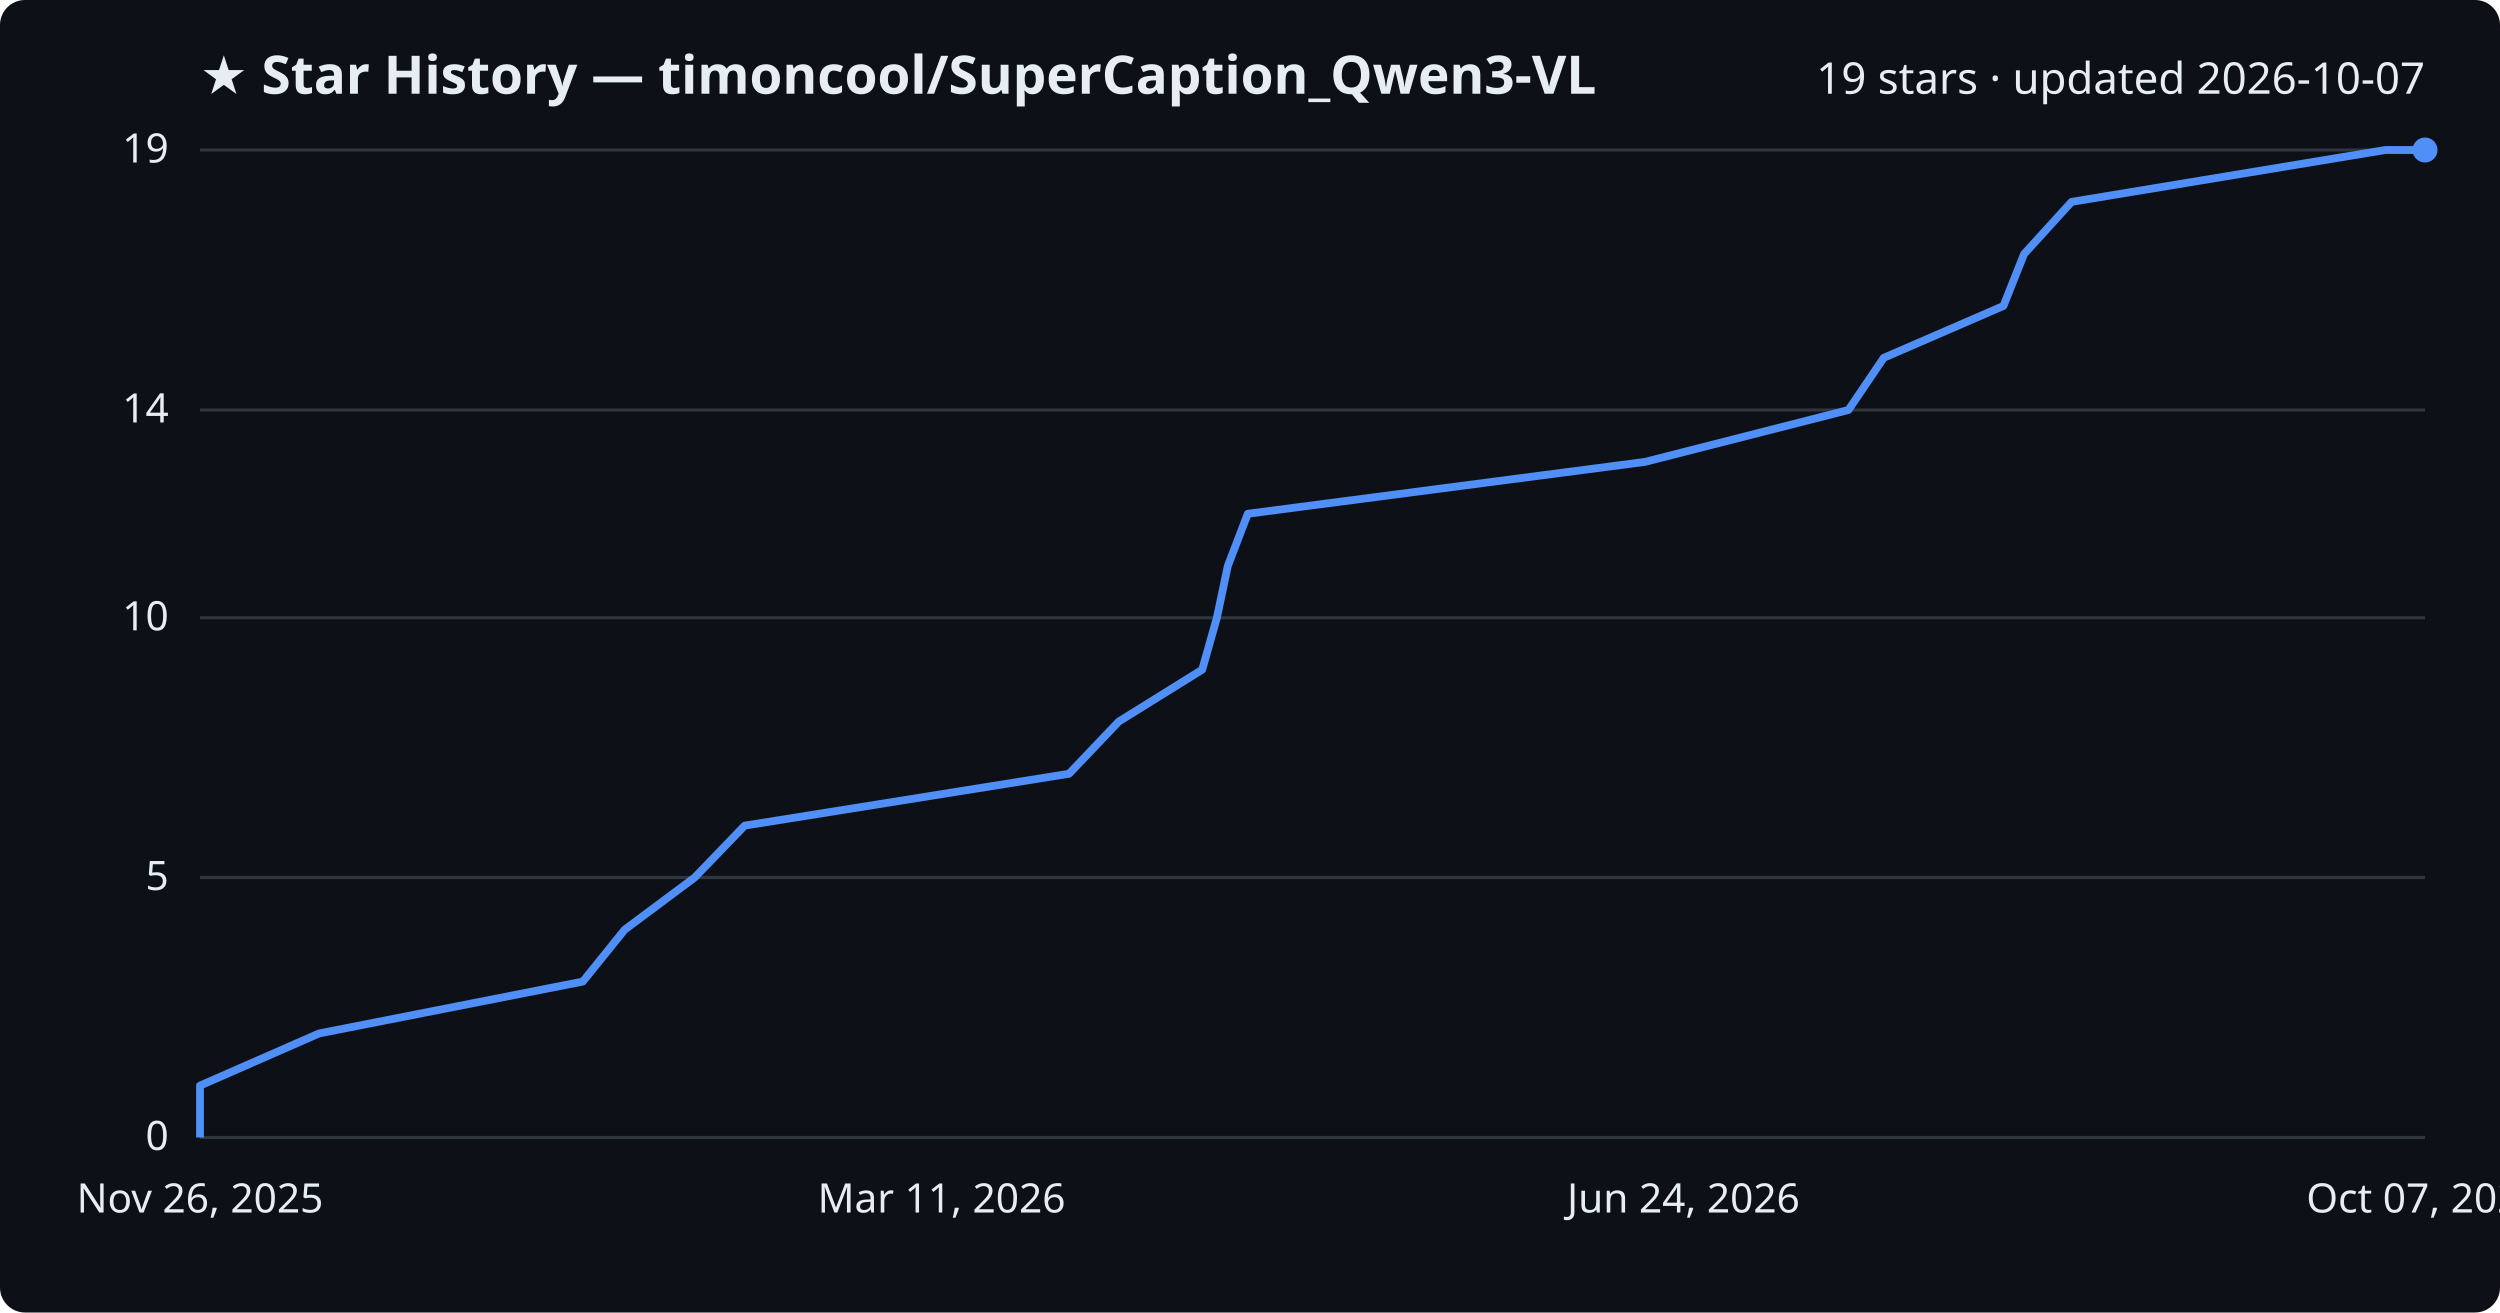
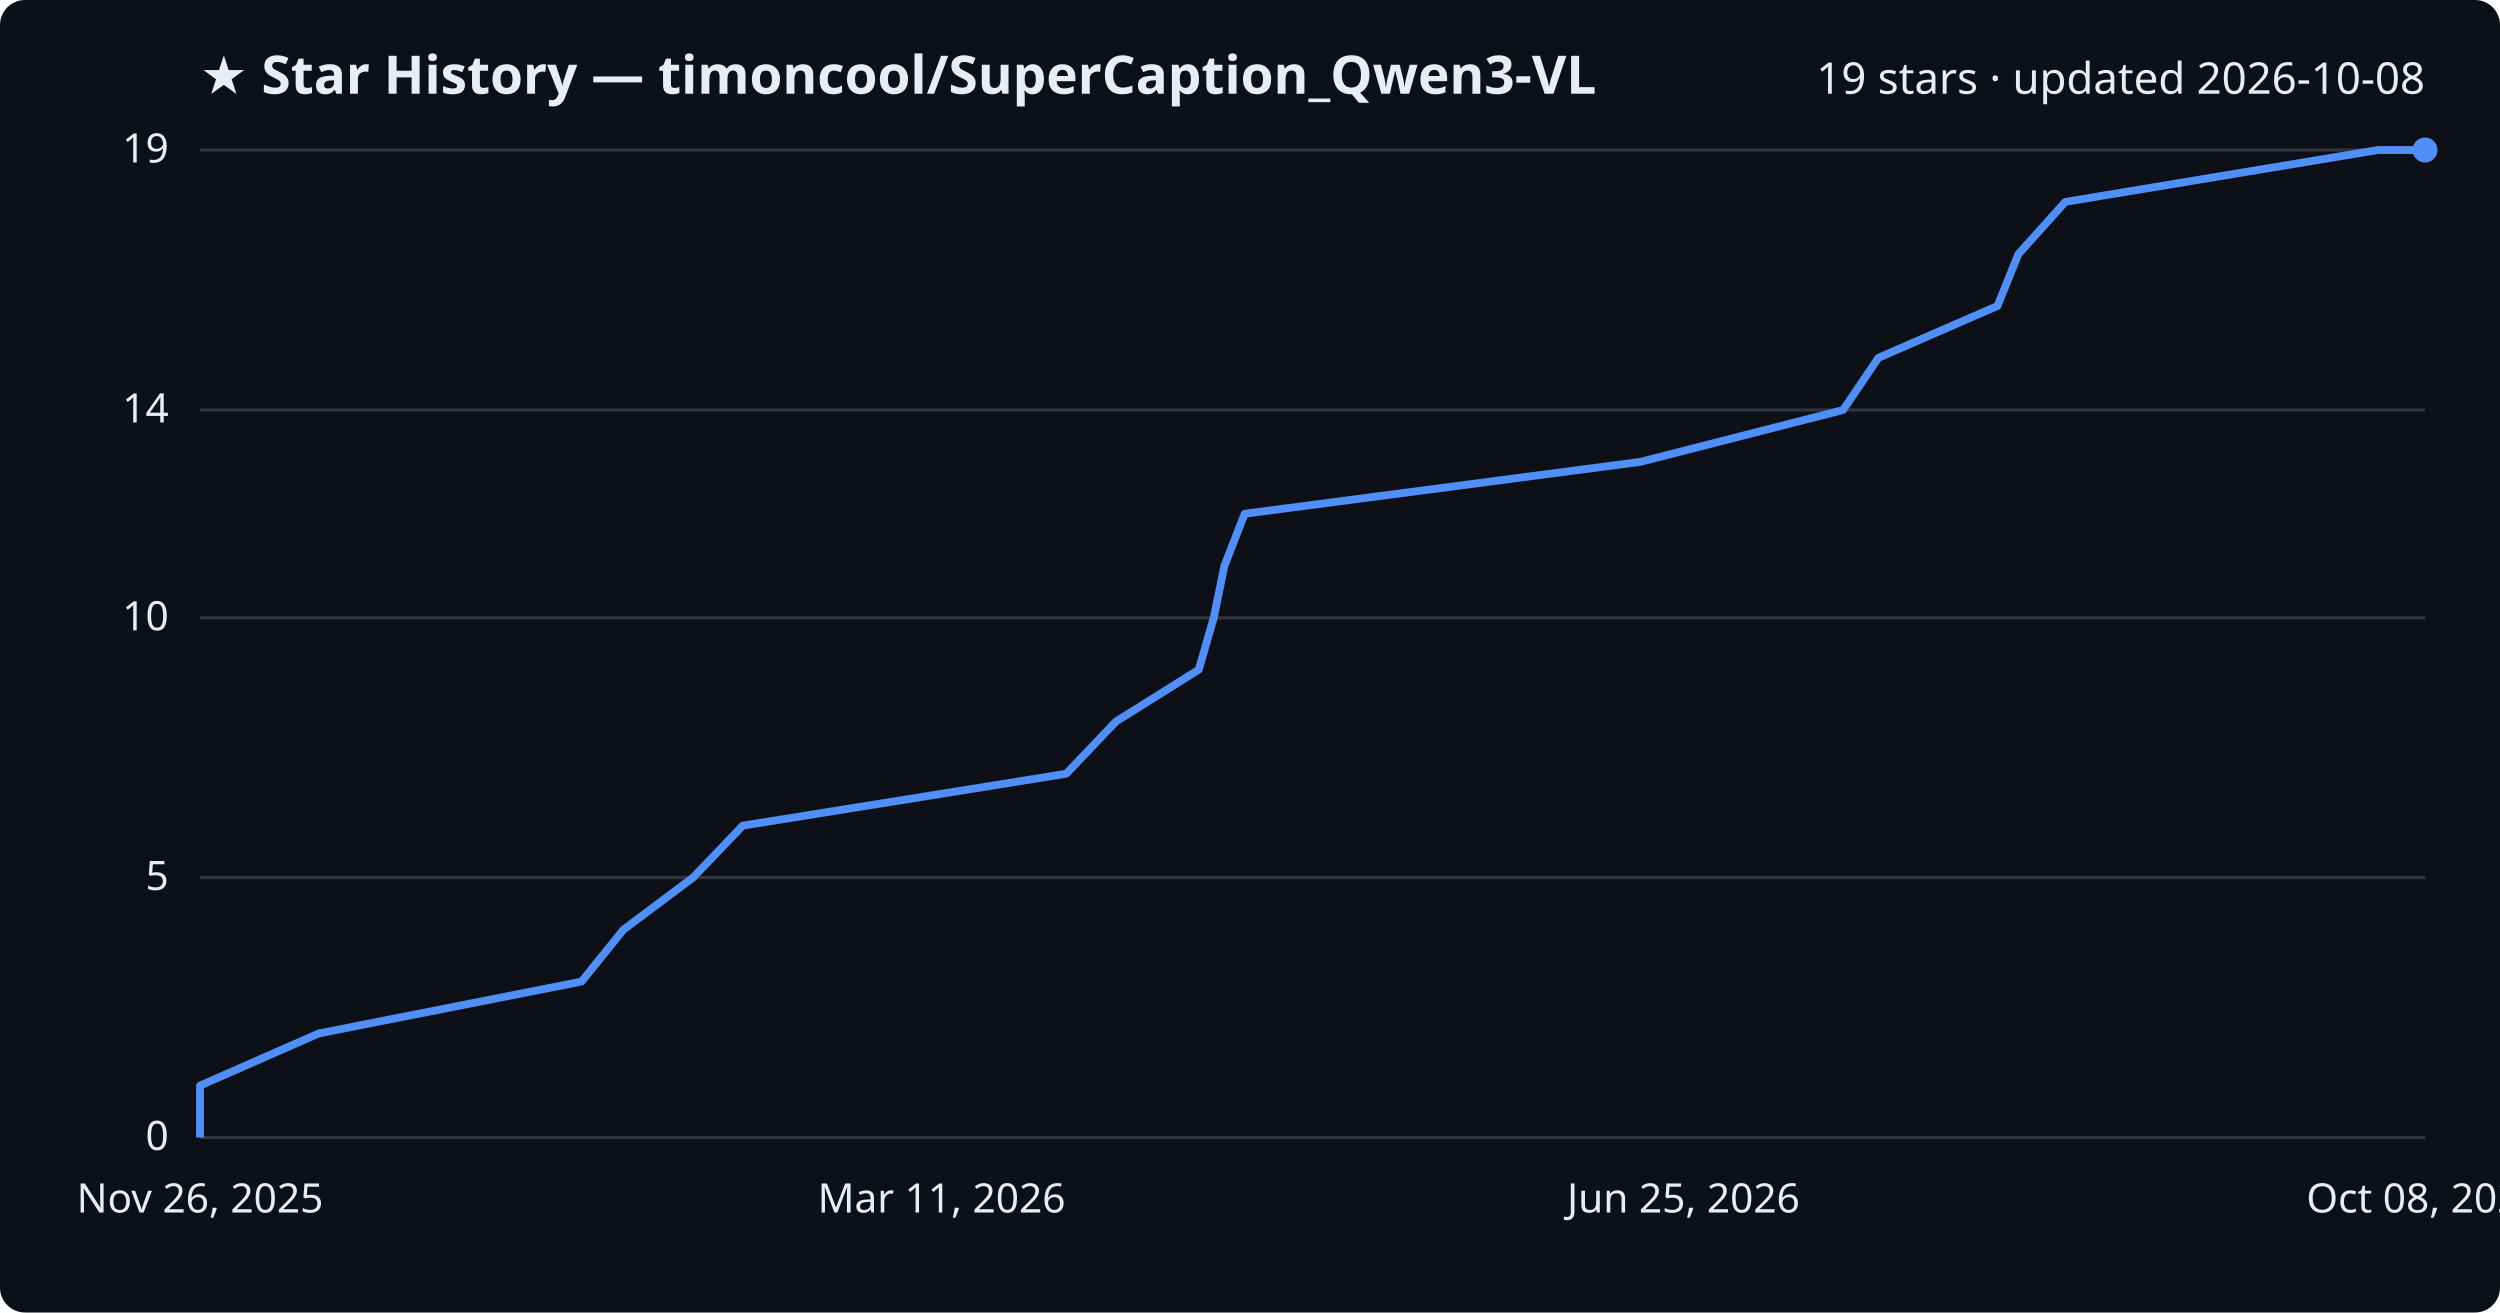
<svg xmlns="http://www.w3.org/2000/svg" viewBox="0 0 800 420" font-family="Segoe UI, sans-serif">
  <rect width="800" height="420" fill="#0d1117" rx="8" />
  <text x="64" y="30" fill="#e6edf3" font-size="17" font-weight="700">★ Star History — timoncool/SuperCaption_Qwen3-VL</text>
-   <text x="776" y="30" fill="#e6edf3" font-size="14" text-anchor="end">19 stars · updated 2026-10-07</text>
+   <text x="776" y="30" fill="#e6edf3" font-size="14" text-anchor="end">19 stars · updated 2026-10-08</text>
  <line x1="64" y1="364.0" x2="776" y2="364.0" stroke="#30363d" stroke-width="1" />
  <text x="54" y="368.0" fill="#e6edf3" font-size="13" text-anchor="end">0</text>
  <line x1="64" y1="280.8" x2="776" y2="280.8" stroke="#30363d" stroke-width="1" />
  <text x="54" y="284.8" fill="#e6edf3" font-size="13" text-anchor="end">5</text>
  <line x1="64" y1="197.7" x2="776" y2="197.7" stroke="#30363d" stroke-width="1" />
  <text x="54" y="201.7" fill="#e6edf3" font-size="13" text-anchor="end">10</text>
  <line x1="64" y1="131.2" x2="776" y2="131.2" stroke="#30363d" stroke-width="1" />
  <text x="54" y="135.2" fill="#e6edf3" font-size="13" text-anchor="end">14</text>
  <line x1="64" y1="48.0" x2="776" y2="48.0" stroke="#30363d" stroke-width="1" />
  <text x="54" y="52.0" fill="#e6edf3" font-size="13" text-anchor="end">19</text>
-   <path d="M64.0,364.0 L64.0,347.4 L102.1,330.7 L186.5,314.1 L199.9,297.5 L222.3,280.8 L238.3,264.2 L342.1,247.6 L358.0,230.9 L384.7,214.3 L389.4,197.7 L392.9,181.1 L399.3,164.4 L526.4,147.8 L591.5,131.2 L602.8,114.5 L641.1,97.9 L647.7,81.3 L662.9,64.6 L763.3,48.0 L776.0,48.0" fill="none" stroke="#4f8ff7" stroke-width="2.5" stroke-linejoin="round" />
+   <path d="M64.0,364.0 L64.0,347.4 L102.0,330.7 L186.1,314.1 L199.5,297.5 L221.8,280.8 L237.7,264.2 L341.2,247.6 L357.1,230.9 L383.6,214.3 L388.4,197.7 L391.8,181.1 L398.3,164.4 L524.9,147.8 L589.8,131.2 L601.1,114.5 L639.2,97.9 L645.9,81.3 L660.9,64.6 L761.0,48.0 L776.0,48.0" fill="none" stroke="#4f8ff7" stroke-width="2.5" stroke-linejoin="round" />
  <circle cx="776.0" cy="48.0" r="4" fill="#4f8ff7" />
  <text x="64.0" y="388" fill="#e6edf3" font-size="13" text-anchor="middle">Nov 26, 2025</text>
  <text x="301.3" y="388" fill="#e6edf3" font-size="13" text-anchor="middle">Mar 11, 2026</text>
-   <text x="538.7" y="388" fill="#e6edf3" font-size="13" text-anchor="middle">Jun 24, 2026</text>
-   <text x="776.0" y="388" fill="#e6edf3" font-size="13" text-anchor="middle">Oct 07, 2026</text>
+   <text x="538.7" y="388" fill="#e6edf3" font-size="13" text-anchor="middle">Jun 25, 2026</text>
+   <text x="776.0" y="388" fill="#e6edf3" font-size="13" text-anchor="middle">Oct 08, 2026</text>
</svg>
